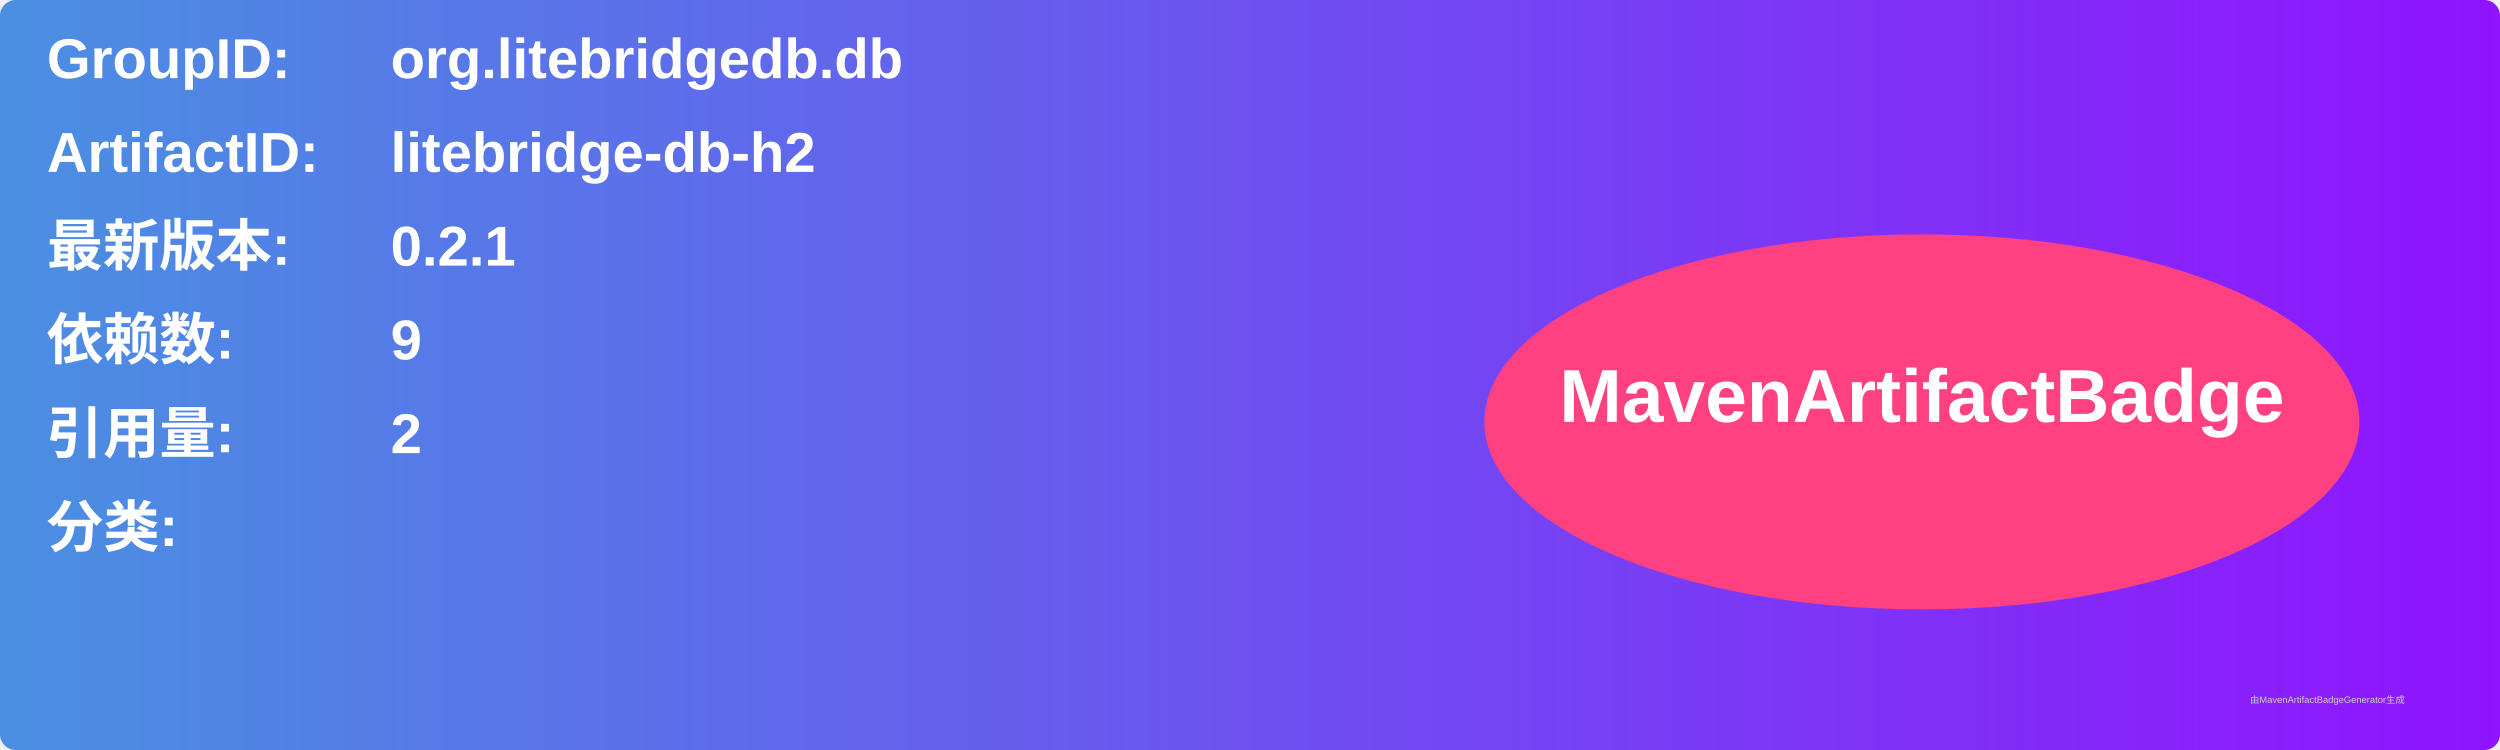
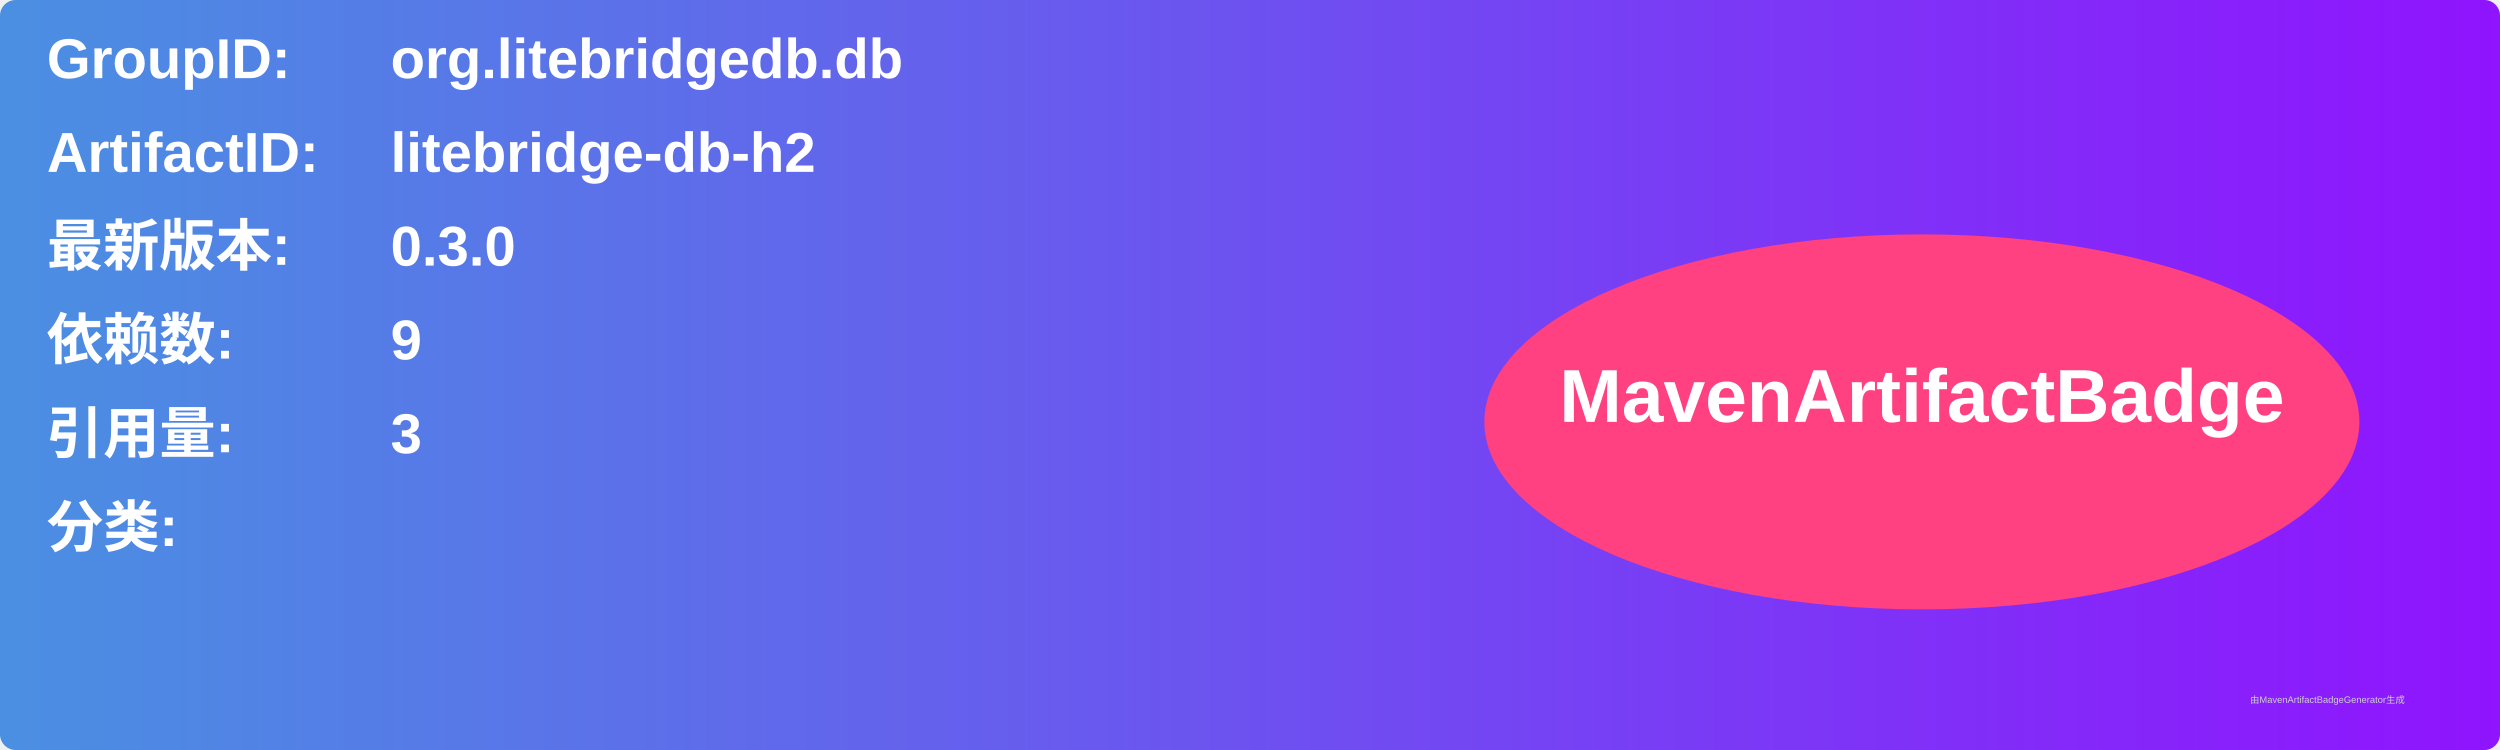
<svg xmlns="http://www.w3.org/2000/svg" width="800" height="240" viewBox="0 0 800 240">
  <linearGradient id="grad" x1="0%" y1="0%" x2="100%" y2="0%">
    <stop offset="0%" stop-color="#4a90e2" />
    <stop offset="100%" stop-color="#9013fe" />
  </linearGradient>
  <rect width="100%" height="100%" rx="5" ry="5" fill="url(#grad)" />
  <g transform="translate(15, 15)">
    <text x="0" y="10" font-family="Arial" font-size="18" fill="white" font-weight="bold" width="260">GroupID:</text>
    <text x="110" y="10" font-family="Arial" font-size="18" fill="white" font-weight="bold" width="460">org.litebridgedb.db</text>
    <text x="0" y="40" font-family="Arial" font-size="18" fill="white" font-weight="bold" width="260">ArtifactID:</text>
    <text x="110" y="40" font-family="Arial" font-size="18" fill="white" font-weight="bold" width="460">litebridge-db-h2</text>
    <text x="0" y="70" font-family="Arial" font-size="18" fill="white" font-weight="bold">最新版本:</text>
    <text x="110" y="70" font-family="Arial" font-size="18" fill="white" font-weight="bold">
-       <tspan font-weight="bold">0.2.1</tspan>
+       <tspan font-weight="bold">0.3.0</tspan>
    </text>
    <text x="0" y="100" font-family="Arial" font-size="18" fill="white" font-weight="bold">依赖数: </text>
    <text x="110" y="100" font-family="Arial" font-size="18" fill="white">
      <tspan font-weight="bold">9</tspan>
    </text>
    <text x="0" y="130" font-family="Arial" font-size="18" fill="white" font-weight="bold">引用量: </text>
    <text x="110" y="130" font-family="Arial" font-size="18" fill="white">
-       <tspan font-weight="bold">2</tspan>
+       <tspan font-weight="bold">3</tspan>
    </text>
    <text x="0" y="160" font-family="Arial" font-size="18" fill="white" font-weight="bold">分类:</text>
    <text x="10" y="190" font-family="Arial" font-size="10" fill="white">
      <tspan font-weight="bold" />
    </text>
    <ellipse cx="600" cy="120" rx="140" ry="60" fill="#ff4081" />
    <text x="600" y="120" text-anchor="middle" font-family="Arial" font-size="24" fill="white" font-weight="bold">MavenArtifactBadge</text>
  </g>
  <text x="720" y="225" font-family="Arial" font-size="3" fill="#d0d0d0">由MavenArtifactBadgeGenerator生成</text>
</svg>
